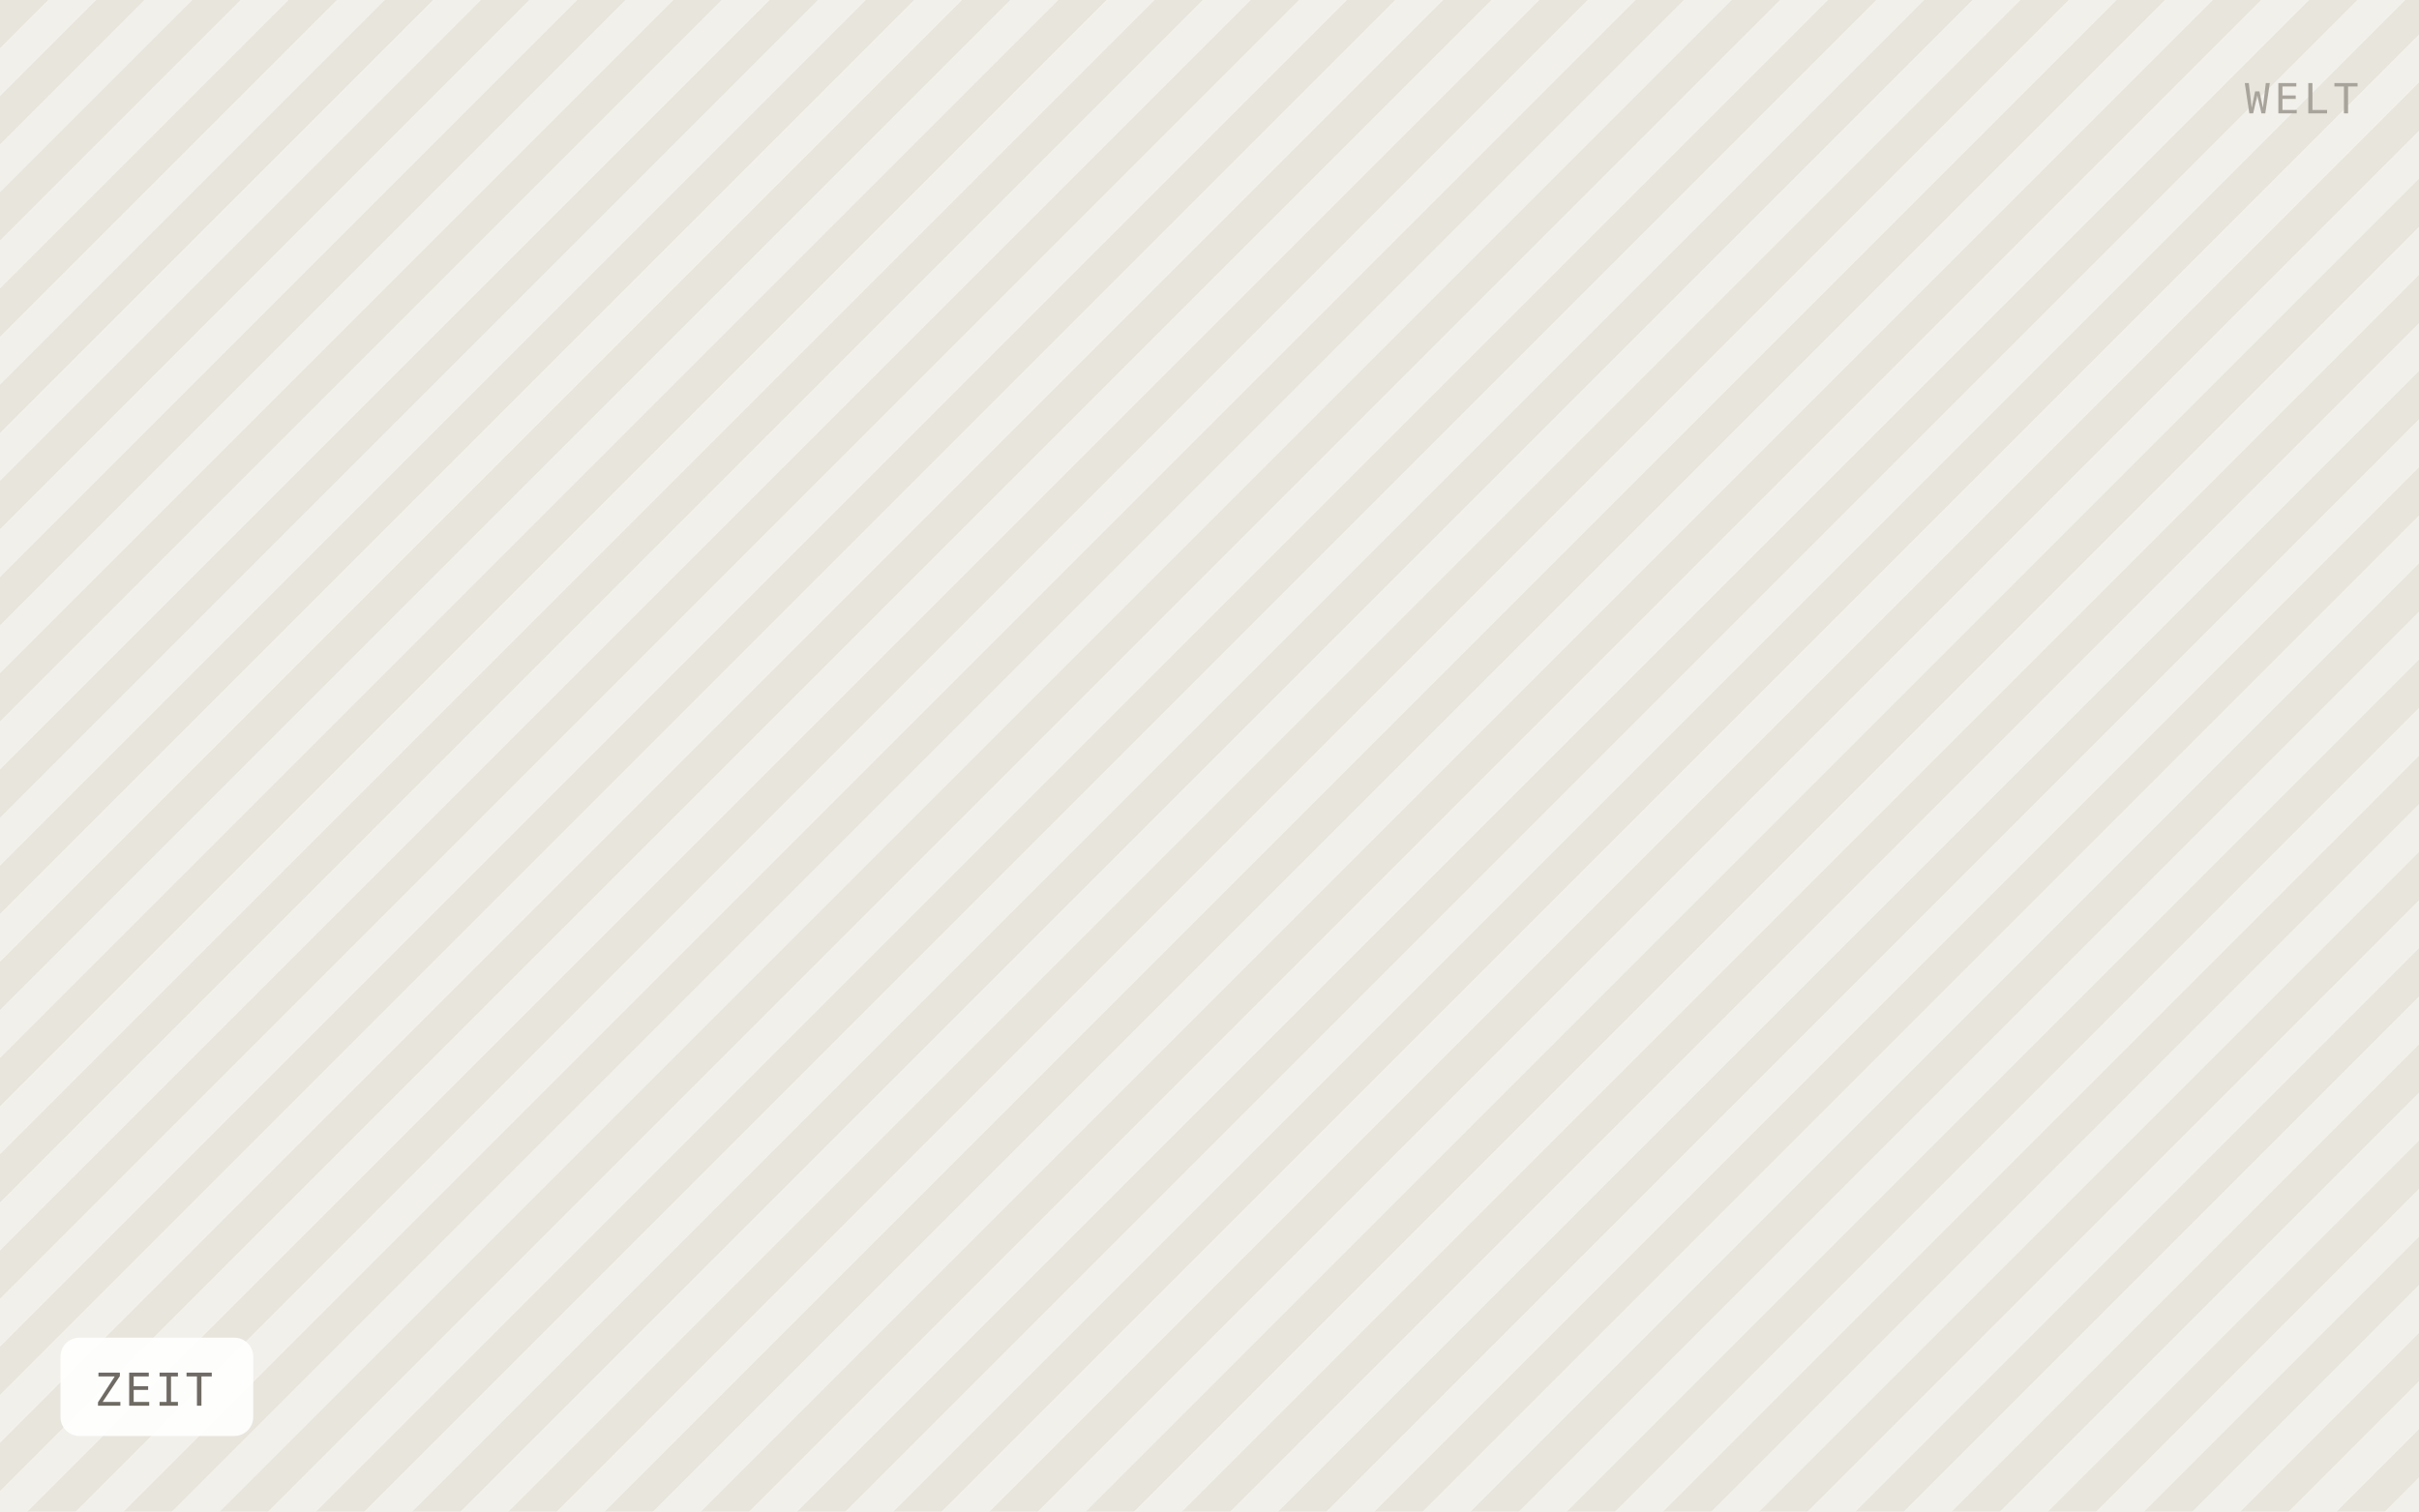
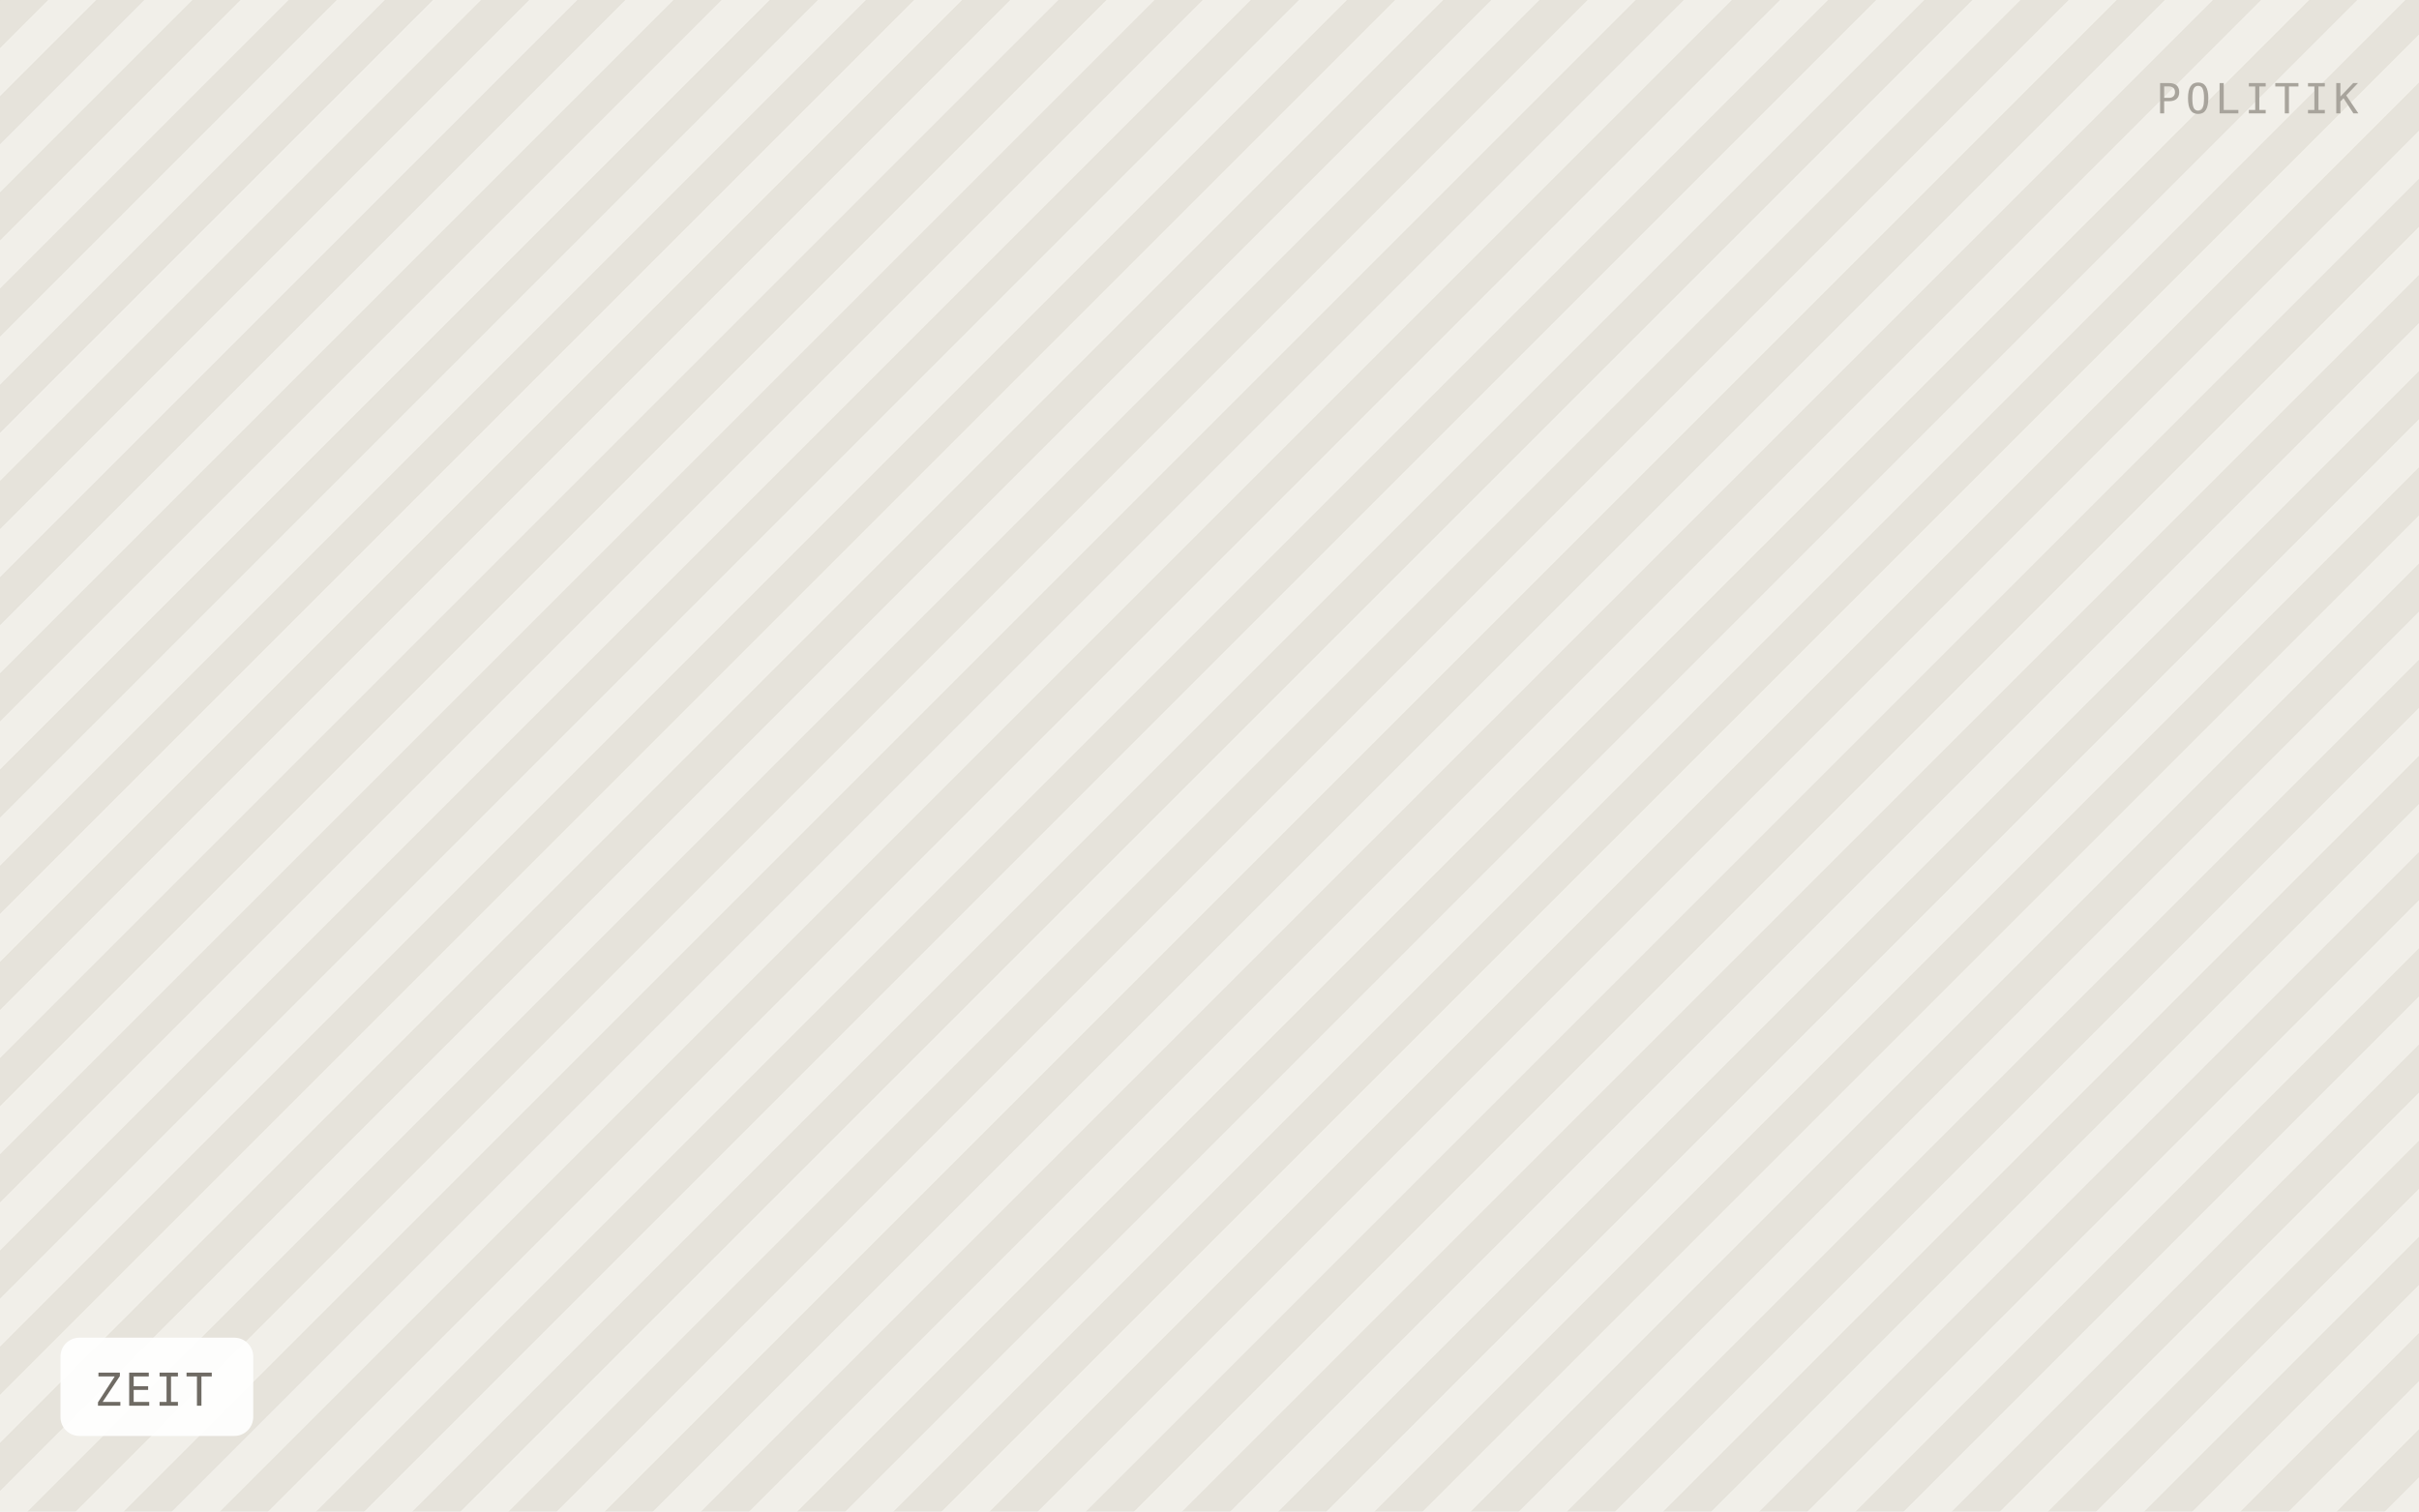
<svg xmlns="http://www.w3.org/2000/svg" viewBox="0 0 640 400" width="640" height="400" role="img" aria-label="ZEIT">
  <defs>
    <pattern id="h" width="18" height="18" patternTransform="rotate(45)" patternUnits="userSpaceOnUse">
-       <rect width="18" height="18" fill="#f2f0ea" />
-       <rect width="9" height="18" fill="#e8e5dd" />
+       <rect width="18" height="18" fill="#f1efe9" />
+       <rect width="9" height="18" fill="#e6e3db" />
    </pattern>
  </defs>
  <rect width="640" height="400" fill="url(#h)" />
  <rect x="16" y="354" width="51" height="26" rx="5" fill="#ffffff" fill-opacity="0.92" />
  <text x="25" y="372" font-family="IBM Plex Mono, Menlo, monospace" font-size="12" letter-spacing="0.8" fill="#6f6b64">ZEIT</text>
-   <text x="624" y="30" text-anchor="end" font-family="IBM Plex Mono, Menlo, monospace" font-size="11" letter-spacing="1.2" fill="#a8a49c">WELT</text>
+   <text x="624" y="30" text-anchor="end" font-family="IBM Plex Mono, Menlo, monospace" font-size="11" letter-spacing="1.2" fill="#a8a49c">POLITIK</text>
</svg>
